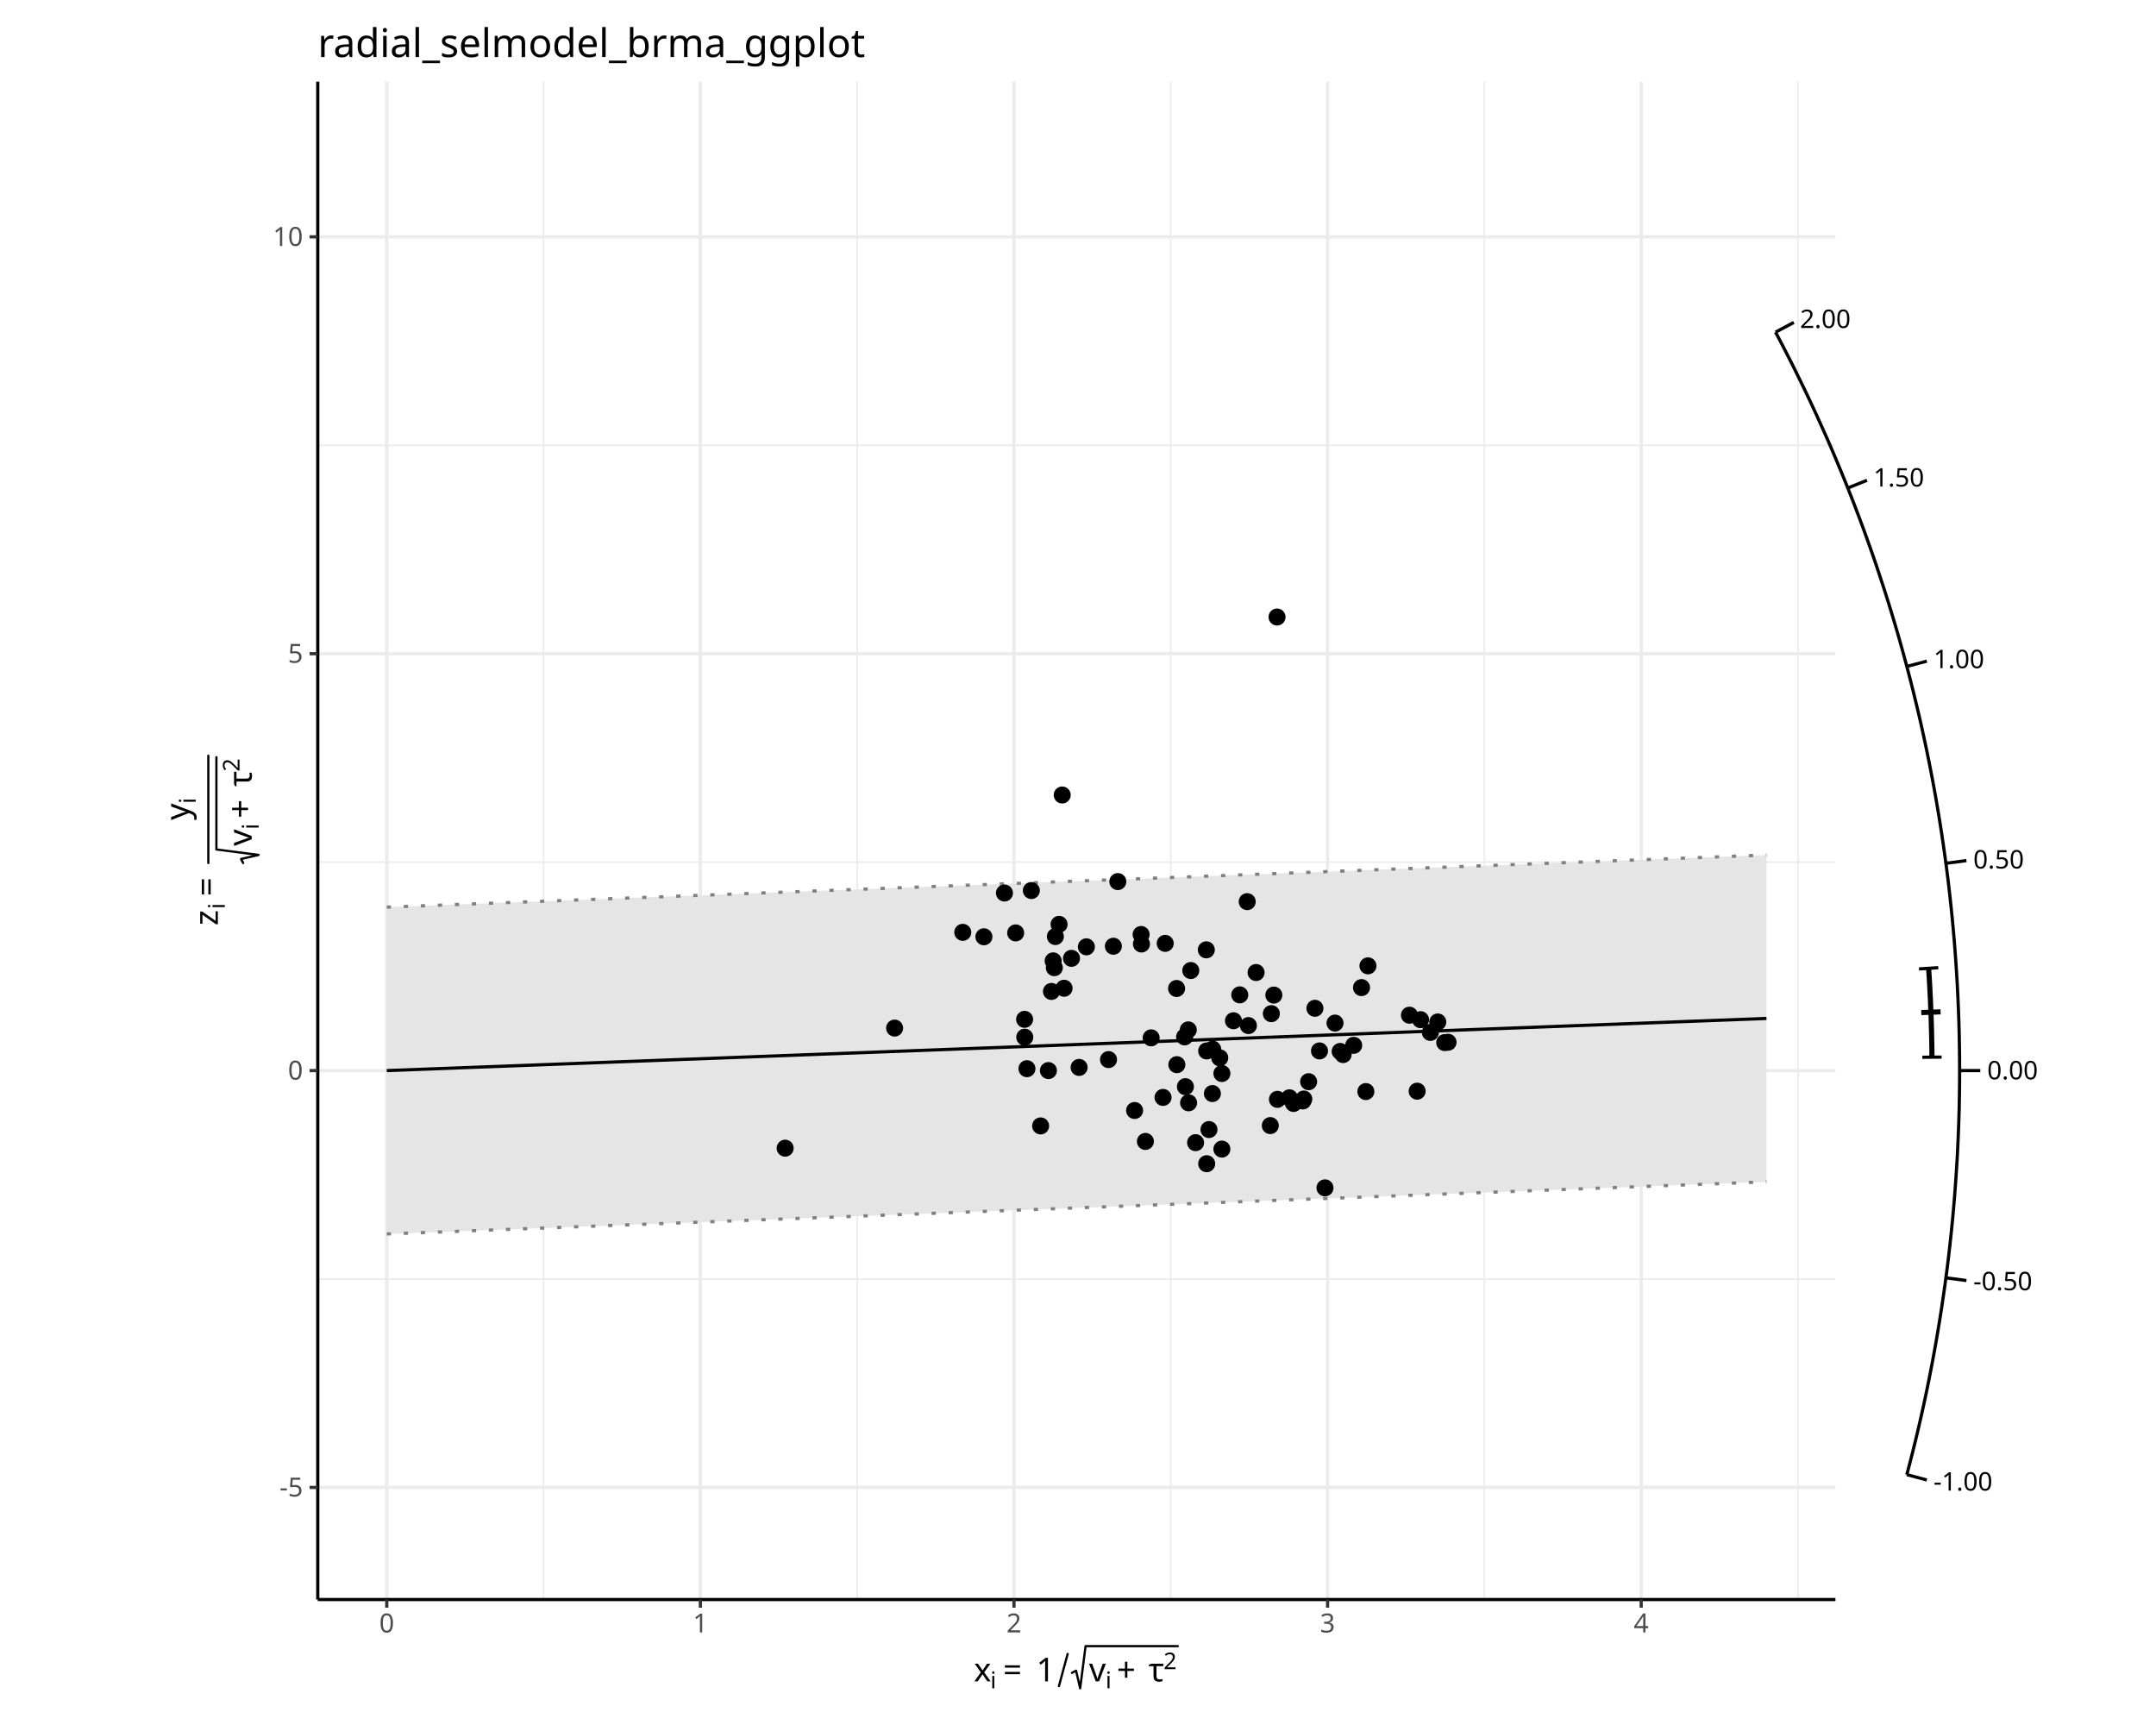
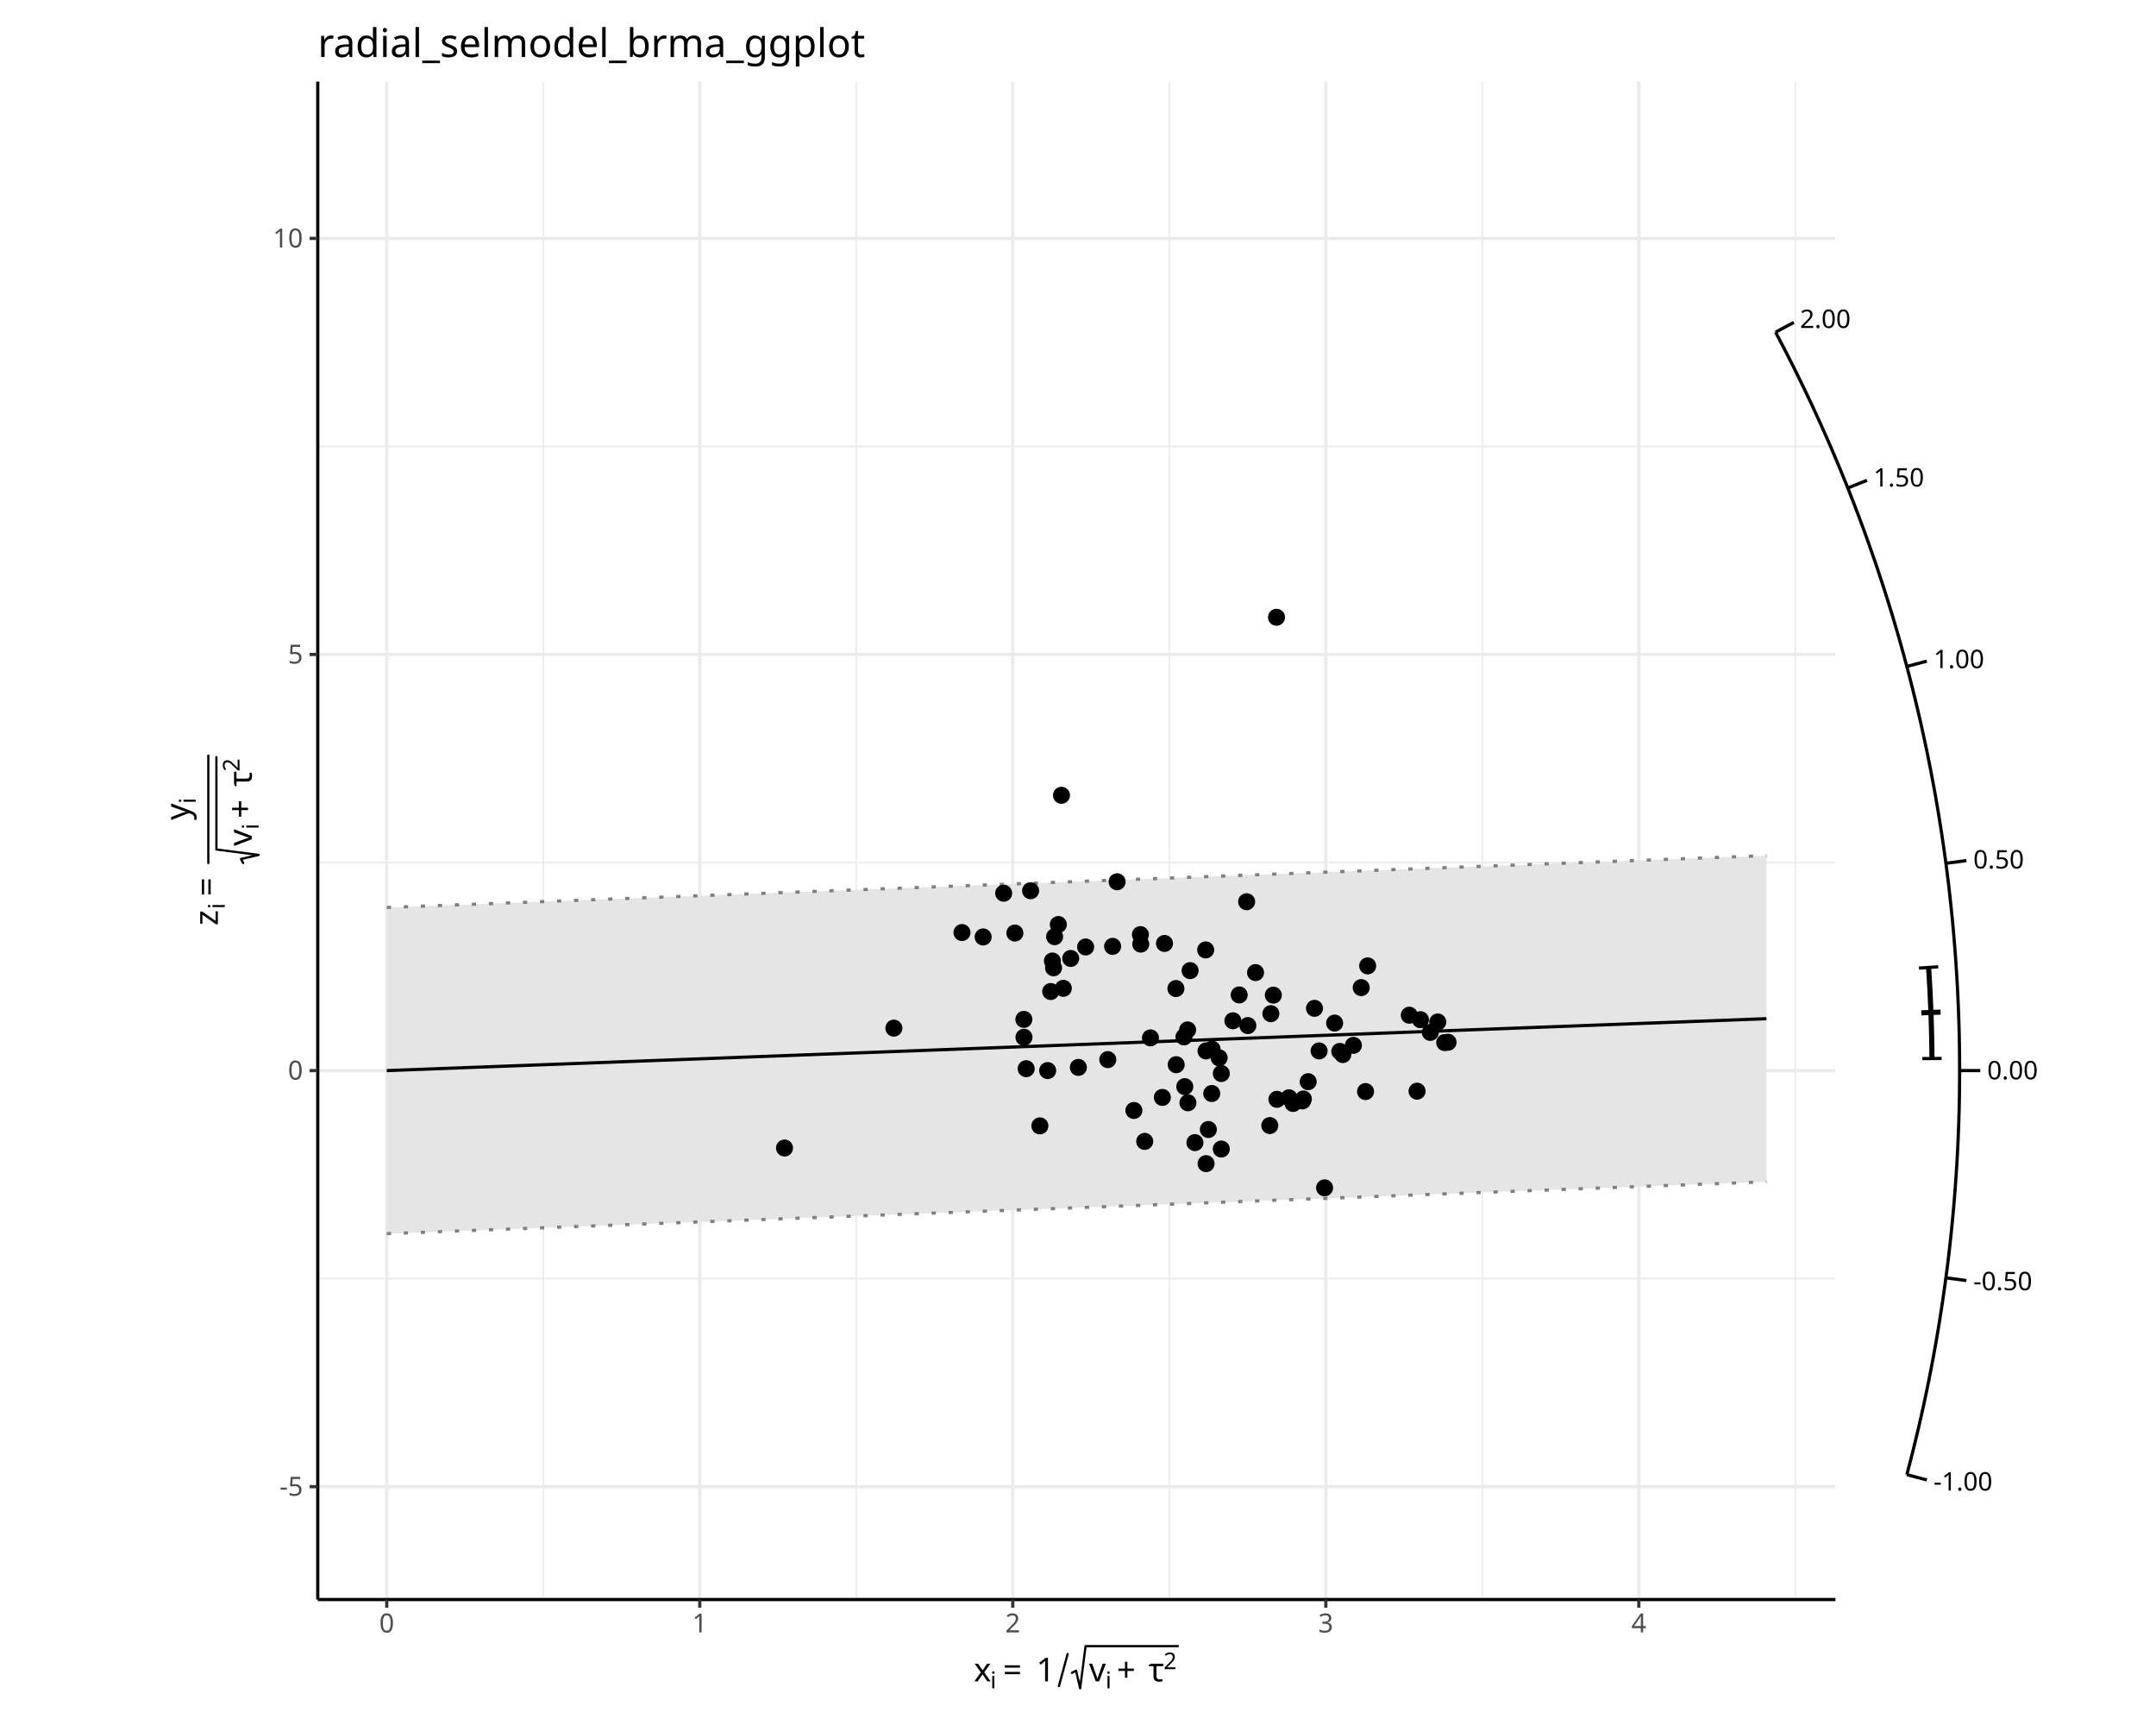
<svg xmlns="http://www.w3.org/2000/svg" class="svglite" data-engine-version="2.0" width="720.00pt" height="576.00pt" viewBox="0 0 720.00 576.00">
  <defs>
    <style type="text/css">
    .svglite line, .svglite polyline, .svglite polygon, .svglite path, .svglite rect, .svglite circle {
      fill: none;
      stroke: #000000;
      stroke-linecap: round;
      stroke-linejoin: round;
      stroke-miterlimit: 10.00;
    }
  </style>
  </defs>
  <rect width="100%" height="100%" style="stroke: none; fill: #FFFFFF;" />
  <defs>
    <clipPath id="cpMC4wMHw3MjAuMDB8MC4wMHw1NzYuMDA=">
      <rect x="0.00" y="0.00" width="720.00" height="576.00" />
    </clipPath>
  </defs>
  <g clip-path="url(#cpMC4wMHw3MjAuMDB8MC4wMHw1NzYuMDA=)">
</g>
  <defs>
    <clipPath id="cpNDcuMjd8NjcyLjczfDAuMDB8NTc2LjAw">
      <rect x="47.27" y="0.00" width="625.45" height="576.00" />
    </clipPath>
  </defs>
  <g clip-path="url(#cpNDcuMjd8NjcyLjczfDAuMDB8NTc2LjAw)">
    <rect x="47.27" y="0.00" width="625.45" height="576.00" style="stroke-width: 1.07; stroke: #FFFFFF; fill: #FFFFFF;" />
  </g>
  <g clip-path="url(#cpMC4wMHw3MjAuMDB8MC4wMHw1NzYuMDA=)">
    <rect x="106.12" y="27.27" width="506.83" height="506.83" style="stroke-width: 1.07; stroke: none; fill: #FFFFFF;" />
-     <polyline points="106.12,427.08 612.95,427.08 " style="stroke-width: 0.53; stroke: #EBEBEB; stroke-linecap: butt;" />
-     <polyline points="106.12,287.88 612.95,287.88 " style="stroke-width: 0.53; stroke: #EBEBEB; stroke-linecap: butt;" />
-     <polyline points="106.12,148.68 612.95,148.68 " style="stroke-width: 0.53; stroke: #EBEBEB; stroke-linecap: butt;" />
-     <polyline points="181.52,534.10 181.52,27.27 " style="stroke-width: 0.53; stroke: #EBEBEB; stroke-linecap: butt;" />
-     <polyline points="286.25,534.10 286.25,27.27 " style="stroke-width: 0.53; stroke: #EBEBEB; stroke-linecap: butt;" />
-     <polyline points="390.98,534.10 390.98,27.27 " style="stroke-width: 0.53; stroke: #EBEBEB; stroke-linecap: butt;" />
-     <polyline points="495.72,534.10 495.72,27.27 " style="stroke-width: 0.53; stroke: #EBEBEB; stroke-linecap: butt;" />
-     <polyline points="600.45,534.10 600.45,27.27 " style="stroke-width: 0.53; stroke: #EBEBEB; stroke-linecap: butt;" />
-     <polyline points="106.12,496.67 612.95,496.67 " style="stroke-width: 1.07; stroke: #EBEBEB; stroke-linecap: butt;" />
+     <polyline points="106.12,426.94 612.95,426.94 " style="stroke-width: 0.53; stroke: #EBEBEB; stroke-linecap: butt;" />
+     <polyline points="106.12,288.01 612.95,288.01 " style="stroke-width: 0.53; stroke: #EBEBEB; stroke-linecap: butt;" />
+     <polyline points="106.12,149.07 612.95,149.07 " style="stroke-width: 0.53; stroke: #EBEBEB; stroke-linecap: butt;" />
+     <polyline points="181.42,534.10 181.42,27.27 " style="stroke-width: 0.53; stroke: #EBEBEB; stroke-linecap: butt;" />
+     <polyline points="285.96,534.10 285.96,27.27 " style="stroke-width: 0.53; stroke: #EBEBEB; stroke-linecap: butt;" />
+     <polyline points="390.49,534.10 390.49,27.27 " style="stroke-width: 0.53; stroke: #EBEBEB; stroke-linecap: butt;" />
+     <polyline points="495.03,534.10 495.03,27.27 " style="stroke-width: 0.53; stroke: #EBEBEB; stroke-linecap: butt;" />
+     <polyline points="599.56,534.10 599.56,27.27 " style="stroke-width: 0.53; stroke: #EBEBEB; stroke-linecap: butt;" />
+     <polyline points="106.12,496.41 612.95,496.41 " style="stroke-width: 1.07; stroke: #EBEBEB; stroke-linecap: butt;" />
    <polyline points="106.12,357.48 612.95,357.48 " style="stroke-width: 1.07; stroke: #EBEBEB; stroke-linecap: butt;" />
-     <polyline points="106.12,218.28 612.95,218.28 " style="stroke-width: 1.07; stroke: #EBEBEB; stroke-linecap: butt;" />
-     <polyline points="106.12,79.08 612.95,79.08 " style="stroke-width: 1.07; stroke: #EBEBEB; stroke-linecap: butt;" />
+     <polyline points="106.12,218.54 612.95,218.54 " style="stroke-width: 1.07; stroke: #EBEBEB; stroke-linecap: butt;" />
+     <polyline points="106.12,79.61 612.95,79.61 " style="stroke-width: 1.07; stroke: #EBEBEB; stroke-linecap: butt;" />
    <polyline points="129.16,534.10 129.16,27.27 " style="stroke-width: 1.07; stroke: #EBEBEB; stroke-linecap: butt;" />
-     <polyline points="233.89,534.10 233.89,27.27 " style="stroke-width: 1.07; stroke: #EBEBEB; stroke-linecap: butt;" />
-     <polyline points="338.62,534.10 338.62,27.27 " style="stroke-width: 1.07; stroke: #EBEBEB; stroke-linecap: butt;" />
-     <polyline points="443.35,534.10 443.35,27.27 " style="stroke-width: 1.07; stroke: #EBEBEB; stroke-linecap: butt;" />
-     <polyline points="548.08,534.10 548.08,27.27 " style="stroke-width: 1.07; stroke: #EBEBEB; stroke-linecap: butt;" />
-     <polygon points="129.16,302.91 589.91,285.50 589.91,394.63 129.16,412.04 " style="stroke-width: 1.07; stroke: none; stroke-linecap: butt; fill: #E5E5E5;" />
-     <polyline points="129.16,302.91 589.91,285.50 " style="stroke-width: 1.07; stroke: #7F7F7F; stroke-dasharray: 1.42,4.27; stroke-linecap: butt;" />
-     <polyline points="129.16,412.04 589.91,394.63 " style="stroke-width: 1.07; stroke: #7F7F7F; stroke-dasharray: 1.42,4.27; stroke-linecap: butt;" />
-     <polyline points="129.16,357.48 589.91,340.07 " style="stroke-width: 1.07; stroke-linecap: butt;" />
-     <circle cx="414.02" cy="332.20" r="2.49" style="stroke-width: 0.71; fill: #000000;" />
-     <circle cx="456.83" cy="322.51" r="2.49" style="stroke-width: 0.71; fill: #000000;" />
-     <circle cx="470.69" cy="338.99" r="2.49" style="stroke-width: 0.71; fill: #000000;" />
-     <circle cx="426.47" cy="206.03" r="2.49" style="stroke-width: 0.71; fill: #000000;" />
-     <circle cx="445.83" cy="341.62" r="2.49" style="stroke-width: 0.71; fill: #000000;" />
-     <circle cx="474.40" cy="340.48" r="2.49" style="stroke-width: 0.71; fill: #000000;" />
-     <circle cx="473.26" cy="364.36" r="2.49" style="stroke-width: 0.71; fill: #000000;" />
-     <circle cx="437.02" cy="361.19" r="2.49" style="stroke-width: 0.71; fill: #000000;" />
-     <circle cx="477.68" cy="344.73" r="2.49" style="stroke-width: 0.71; fill: #000000;" />
+     <polyline points="233.69,534.10 233.69,27.27 " style="stroke-width: 1.07; stroke: #EBEBEB; stroke-linecap: butt;" />
+     <polyline points="338.22,534.10 338.22,27.27 " style="stroke-width: 1.07; stroke: #EBEBEB; stroke-linecap: butt;" />
+     <polyline points="442.76,534.10 442.76,27.27 " style="stroke-width: 1.07; stroke: #EBEBEB; stroke-linecap: butt;" />
+     <polyline points="547.29,534.10 547.29,27.27 " style="stroke-width: 1.07; stroke: #EBEBEB; stroke-linecap: butt;" />
+     <polygon points="129.16,303.02 589.91,285.69 589.91,394.61 129.16,411.94 " style="stroke-width: 1.07; stroke: none; stroke-linecap: butt; fill: #E5E5E5;" />
+     <polyline points="129.16,303.02 589.91,285.69 " style="stroke-width: 1.07; stroke: #7F7F7F; stroke-dasharray: 1.42,4.27; stroke-linecap: butt;" />
+     <polyline points="129.16,411.94 589.91,394.61 " style="stroke-width: 1.07; stroke: #7F7F7F; stroke-dasharray: 1.42,4.27; stroke-linecap: butt;" />
+     <polyline points="129.16,357.48 589.91,340.15 " style="stroke-width: 1.07; stroke-linecap: butt;" />
+     <circle cx="413.83" cy="332.22" r="2.49" style="stroke-width: 0.71; fill: #000000;" />
+     <circle cx="456.74" cy="322.52" r="2.49" style="stroke-width: 0.71; fill: #000000;" />
+     <circle cx="470.64" cy="338.99" r="2.49" style="stroke-width: 0.71; fill: #000000;" />
+     <circle cx="426.30" cy="206.11" r="2.49" style="stroke-width: 0.71; fill: #000000;" />
+     <circle cx="445.71" cy="341.62" r="2.49" style="stroke-width: 0.71; fill: #000000;" />
+     <circle cx="474.36" cy="340.48" r="2.49" style="stroke-width: 0.71; fill: #000000;" />
+     <circle cx="473.23" cy="364.36" r="2.49" style="stroke-width: 0.71; fill: #000000;" />
+     <circle cx="436.87" cy="361.19" r="2.49" style="stroke-width: 0.71; fill: #000000;" />
+     <circle cx="477.65" cy="344.73" r="2.49" style="stroke-width: 0.71; fill: #000000;" />
    <circle cx="483.58" cy="348.02" r="2.49" style="stroke-width: 0.71; fill: #000000;" />
-     <circle cx="480.15" cy="341.25" r="2.49" style="stroke-width: 0.71; fill: #000000;" />
-     <circle cx="482.47" cy="348.13" r="2.49" style="stroke-width: 0.71; fill: #000000;" />
-     <circle cx="402.85" cy="317.16" r="2.49" style="stroke-width: 0.71; fill: #000000;" />
-     <circle cx="411.92" cy="340.84" r="2.49" style="stroke-width: 0.71; fill: #000000;" />
-     <circle cx="381.08" cy="312.04" r="2.49" style="stroke-width: 0.71; fill: #000000;" />
-     <circle cx="342.22" cy="346.34" r="2.49" style="stroke-width: 0.71; fill: #000000;" />
-     <circle cx="384.43" cy="346.55" r="2.49" style="stroke-width: 0.71; fill: #000000;" />
-     <circle cx="392.92" cy="330.07" r="2.49" style="stroke-width: 0.71; fill: #000000;" />
-     <circle cx="435.09" cy="367.62" r="2.49" style="stroke-width: 0.71; fill: #000000;" />
-     <circle cx="351.14" cy="331.05" r="2.49" style="stroke-width: 0.71; fill: #000000;" />
-     <circle cx="447.55" cy="351.09" r="2.49" style="stroke-width: 0.71; fill: #000000;" />
-     <circle cx="354.73" cy="265.46" r="2.49" style="stroke-width: 0.71; fill: #000000;" />
-     <circle cx="347.52" cy="375.96" r="2.49" style="stroke-width: 0.71; fill: #000000;" />
-     <circle cx="416.91" cy="342.45" r="2.49" style="stroke-width: 0.71; fill: #000000;" />
-     <circle cx="408.05" cy="383.70" r="2.49" style="stroke-width: 0.71; fill: #000000;" />
-     <circle cx="298.76" cy="343.29" r="2.49" style="stroke-width: 0.71; fill: #000000;" />
-     <circle cx="355.35" cy="329.99" r="2.49" style="stroke-width: 0.71; fill: #000000;" />
-     <circle cx="373.30" cy="294.37" r="2.49" style="stroke-width: 0.71; fill: #000000;" />
-     <circle cx="430.61" cy="366.58" r="2.49" style="stroke-width: 0.71; fill: #000000;" />
-     <circle cx="381.19" cy="315.21" r="2.49" style="stroke-width: 0.71; fill: #000000;" />
-     <circle cx="416.51" cy="301.07" r="2.49" style="stroke-width: 0.71; fill: #000000;" />
-     <circle cx="397.66" cy="324.07" r="2.49" style="stroke-width: 0.71; fill: #000000;" />
-     <circle cx="378.90" cy="370.81" r="2.49" style="stroke-width: 0.71; fill: #000000;" />
-     <circle cx="440.65" cy="350.92" r="2.49" style="stroke-width: 0.71; fill: #000000;" />
-     <circle cx="424.57" cy="338.47" r="2.49" style="stroke-width: 0.71; fill: #000000;" />
-     <circle cx="353.68" cy="308.66" r="2.49" style="stroke-width: 0.71; fill: #000000;" />
-     <circle cx="404.98" cy="350.34" r="2.49" style="stroke-width: 0.71; fill: #000000;" />
-     <circle cx="399.27" cy="381.55" r="2.49" style="stroke-width: 0.71; fill: #000000;" />
-     <circle cx="456.13" cy="364.49" r="2.49" style="stroke-width: 0.71; fill: #000000;" />
-     <circle cx="454.68" cy="329.77" r="2.49" style="stroke-width: 0.71; fill: #000000;" />
-     <circle cx="389.12" cy="315.00" r="2.49" style="stroke-width: 0.71; fill: #000000;" />
-     <circle cx="419.47" cy="324.74" r="2.49" style="stroke-width: 0.71; fill: #000000;" />
-     <circle cx="424.22" cy="375.85" r="2.49" style="stroke-width: 0.71; fill: #000000;" />
-     <circle cx="448.54" cy="352.13" r="2.49" style="stroke-width: 0.71; fill: #000000;" />
-     <circle cx="407.34" cy="353.22" r="2.49" style="stroke-width: 0.71; fill: #000000;" />
-     <circle cx="351.70" cy="320.85" r="2.49" style="stroke-width: 0.71; fill: #000000;" />
-     <circle cx="321.52" cy="311.32" r="2.49" style="stroke-width: 0.71; fill: #000000;" />
-     <circle cx="362.80" cy="316.16" r="2.49" style="stroke-width: 0.71; fill: #000000;" />
-     <circle cx="439.12" cy="336.68" r="2.49" style="stroke-width: 0.71; fill: #000000;" />
-     <circle cx="370.19" cy="353.81" r="2.49" style="stroke-width: 0.71; fill: #000000;" />
-     <circle cx="402.97" cy="350.92" r="2.49" style="stroke-width: 0.71; fill: #000000;" />
-     <circle cx="408.06" cy="358.46" r="2.49" style="stroke-width: 0.71; fill: #000000;" />
-     <circle cx="328.58" cy="312.80" r="2.49" style="stroke-width: 0.71; fill: #000000;" />
-     <circle cx="442.48" cy="396.64" r="2.49" style="stroke-width: 0.71; fill: #000000;" />
-     <circle cx="352.44" cy="312.72" r="2.49" style="stroke-width: 0.71; fill: #000000;" />
-     <circle cx="339.18" cy="311.51" r="2.49" style="stroke-width: 0.71; fill: #000000;" />
-     <circle cx="396.83" cy="343.89" r="2.49" style="stroke-width: 0.71; fill: #000000;" />
-     <circle cx="352.09" cy="323.12" r="2.49" style="stroke-width: 0.71; fill: #000000;" />
-     <circle cx="344.42" cy="297.36" r="2.49" style="stroke-width: 0.71; fill: #000000;" />
-     <circle cx="360.37" cy="356.42" r="2.49" style="stroke-width: 0.71; fill: #000000;" />
-     <circle cx="435.41" cy="366.98" r="2.49" style="stroke-width: 0.71; fill: #000000;" />
-     <circle cx="342.17" cy="340.37" r="2.49" style="stroke-width: 0.71; fill: #000000;" />
-     <circle cx="335.44" cy="298.19" r="2.49" style="stroke-width: 0.71; fill: #000000;" />
-     <circle cx="262.20" cy="383.39" r="2.49" style="stroke-width: 0.71; fill: #000000;" />
-     <circle cx="342.95" cy="356.85" r="2.49" style="stroke-width: 0.71; fill: #000000;" />
-     <circle cx="382.51" cy="381.14" r="2.49" style="stroke-width: 0.71; fill: #000000;" />
-     <circle cx="357.83" cy="320.00" r="2.49" style="stroke-width: 0.71; fill: #000000;" />
-     <circle cx="452.07" cy="349.05" r="2.49" style="stroke-width: 0.71; fill: #000000;" />
-     <circle cx="402.98" cy="388.58" r="2.49" style="stroke-width: 0.71; fill: #000000;" />
-     <circle cx="404.88" cy="365.15" r="2.49" style="stroke-width: 0.71; fill: #000000;" />
-     <circle cx="396.93" cy="368.24" r="2.49" style="stroke-width: 0.71; fill: #000000;" />
-     <circle cx="403.74" cy="377.17" r="2.49" style="stroke-width: 0.71; fill: #000000;" />
-     <circle cx="425.40" cy="332.27" r="2.49" style="stroke-width: 0.71; fill: #000000;" />
-     <circle cx="393.01" cy="355.51" r="2.49" style="stroke-width: 0.71; fill: #000000;" />
-     <circle cx="350.12" cy="357.48" r="2.49" style="stroke-width: 0.71; fill: #000000;" />
-     <circle cx="388.40" cy="366.44" r="2.49" style="stroke-width: 0.71; fill: #000000;" />
-     <circle cx="426.60" cy="367.09" r="2.49" style="stroke-width: 0.71; fill: #000000;" />
-     <circle cx="431.98" cy="368.46" r="2.49" style="stroke-width: 0.71; fill: #000000;" />
-     <circle cx="371.81" cy="315.96" r="2.49" style="stroke-width: 0.71; fill: #000000;" />
-     <circle cx="395.61" cy="346.23" r="2.49" style="stroke-width: 0.71; fill: #000000;" />
-     <circle cx="395.87" cy="362.85" r="2.49" style="stroke-width: 0.71; fill: #000000;" />
+     <circle cx="480.14" cy="341.25" r="2.49" style="stroke-width: 0.71; fill: #000000;" />
+     <circle cx="482.46" cy="348.13" r="2.49" style="stroke-width: 0.71; fill: #000000;" />
+     <circle cx="402.64" cy="317.19" r="2.49" style="stroke-width: 0.71; fill: #000000;" />
+     <circle cx="411.73" cy="340.85" r="2.49" style="stroke-width: 0.71; fill: #000000;" />
+     <circle cx="380.85" cy="312.08" r="2.49" style="stroke-width: 0.71; fill: #000000;" />
+     <circle cx="341.96" cy="346.36" r="2.49" style="stroke-width: 0.71; fill: #000000;" />
+     <circle cx="384.20" cy="346.56" r="2.49" style="stroke-width: 0.71; fill: #000000;" />
+     <circle cx="392.70" cy="330.09" r="2.49" style="stroke-width: 0.71; fill: #000000;" />
+     <circle cx="434.95" cy="367.61" r="2.49" style="stroke-width: 0.71; fill: #000000;" />
+     <circle cx="350.89" cy="331.08" r="2.49" style="stroke-width: 0.71; fill: #000000;" />
+     <circle cx="447.43" cy="351.09" r="2.49" style="stroke-width: 0.71; fill: #000000;" />
+     <circle cx="354.48" cy="265.56" r="2.49" style="stroke-width: 0.71; fill: #000000;" />
+     <circle cx="347.27" cy="375.94" r="2.49" style="stroke-width: 0.71; fill: #000000;" />
+     <circle cx="416.72" cy="342.45" r="2.49" style="stroke-width: 0.71; fill: #000000;" />
+     <circle cx="407.85" cy="383.68" r="2.49" style="stroke-width: 0.71; fill: #000000;" />
+     <circle cx="298.51" cy="343.31" r="2.49" style="stroke-width: 0.71; fill: #000000;" />
+     <circle cx="355.10" cy="330.02" r="2.49" style="stroke-width: 0.71; fill: #000000;" />
+     <circle cx="373.06" cy="294.43" r="2.49" style="stroke-width: 0.71; fill: #000000;" />
+     <circle cx="430.46" cy="366.57" r="2.49" style="stroke-width: 0.71; fill: #000000;" />
+     <circle cx="380.96" cy="315.25" r="2.49" style="stroke-width: 0.71; fill: #000000;" />
+     <circle cx="416.32" cy="301.10" r="2.49" style="stroke-width: 0.71; fill: #000000;" />
+     <circle cx="397.44" cy="324.10" r="2.49" style="stroke-width: 0.71; fill: #000000;" />
+     <circle cx="378.67" cy="370.80" r="2.49" style="stroke-width: 0.71; fill: #000000;" />
+     <circle cx="440.52" cy="350.92" r="2.49" style="stroke-width: 0.71; fill: #000000;" />
+     <circle cx="424.41" cy="338.48" r="2.49" style="stroke-width: 0.71; fill: #000000;" />
+     <circle cx="353.43" cy="308.71" r="2.49" style="stroke-width: 0.71; fill: #000000;" />
+     <circle cx="404.78" cy="350.34" r="2.49" style="stroke-width: 0.71; fill: #000000;" />
+     <circle cx="399.05" cy="381.53" r="2.49" style="stroke-width: 0.71; fill: #000000;" />
+     <circle cx="456.03" cy="364.49" r="2.49" style="stroke-width: 0.71; fill: #000000;" />
+     <circle cx="454.58" cy="329.78" r="2.49" style="stroke-width: 0.71; fill: #000000;" />
+     <circle cx="388.89" cy="315.03" r="2.49" style="stroke-width: 0.71; fill: #000000;" />
+     <circle cx="419.29" cy="324.76" r="2.49" style="stroke-width: 0.71; fill: #000000;" />
+     <circle cx="424.05" cy="375.84" r="2.49" style="stroke-width: 0.71; fill: #000000;" />
+     <circle cx="448.43" cy="352.13" r="2.49" style="stroke-width: 0.71; fill: #000000;" />
+     <circle cx="407.14" cy="353.22" r="2.49" style="stroke-width: 0.71; fill: #000000;" />
+     <circle cx="351.45" cy="320.89" r="2.49" style="stroke-width: 0.71; fill: #000000;" />
+     <circle cx="321.26" cy="311.39" r="2.49" style="stroke-width: 0.71; fill: #000000;" />
+     <circle cx="362.55" cy="316.21" r="2.49" style="stroke-width: 0.71; fill: #000000;" />
+     <circle cx="438.98" cy="336.69" r="2.49" style="stroke-width: 0.71; fill: #000000;" />
+     <circle cx="369.95" cy="353.82" r="2.49" style="stroke-width: 0.71; fill: #000000;" />
+     <circle cx="402.76" cy="350.92" r="2.49" style="stroke-width: 0.71; fill: #000000;" />
+     <circle cx="407.86" cy="358.46" r="2.49" style="stroke-width: 0.71; fill: #000000;" />
+     <circle cx="328.32" cy="312.86" r="2.49" style="stroke-width: 0.71; fill: #000000;" />
+     <circle cx="442.35" cy="396.63" r="2.49" style="stroke-width: 0.71; fill: #000000;" />
+     <circle cx="352.19" cy="312.77" r="2.49" style="stroke-width: 0.71; fill: #000000;" />
+     <circle cx="338.92" cy="311.56" r="2.49" style="stroke-width: 0.71; fill: #000000;" />
+     <circle cx="396.61" cy="343.90" r="2.49" style="stroke-width: 0.71; fill: #000000;" />
+     <circle cx="351.83" cy="323.16" r="2.49" style="stroke-width: 0.71; fill: #000000;" />
+     <circle cx="344.17" cy="297.43" r="2.49" style="stroke-width: 0.71; fill: #000000;" />
+     <circle cx="360.12" cy="356.42" r="2.49" style="stroke-width: 0.71; fill: #000000;" />
+     <circle cx="435.26" cy="366.98" r="2.49" style="stroke-width: 0.71; fill: #000000;" />
+     <circle cx="341.92" cy="340.39" r="2.49" style="stroke-width: 0.71; fill: #000000;" />
+     <circle cx="335.18" cy="298.26" r="2.49" style="stroke-width: 0.71; fill: #000000;" />
+     <circle cx="261.99" cy="383.34" r="2.49" style="stroke-width: 0.71; fill: #000000;" />
+     <circle cx="342.70" cy="356.85" r="2.49" style="stroke-width: 0.71; fill: #000000;" />
+     <circle cx="382.28" cy="381.12" r="2.49" style="stroke-width: 0.71; fill: #000000;" />
+     <circle cx="357.57" cy="320.04" r="2.49" style="stroke-width: 0.71; fill: #000000;" />
+     <circle cx="451.97" cy="349.06" r="2.49" style="stroke-width: 0.71; fill: #000000;" />
+     <circle cx="402.77" cy="388.56" r="2.49" style="stroke-width: 0.71; fill: #000000;" />
+     <circle cx="404.67" cy="365.14" r="2.49" style="stroke-width: 0.71; fill: #000000;" />
+     <circle cx="396.71" cy="368.23" r="2.49" style="stroke-width: 0.71; fill: #000000;" />
+     <circle cx="403.53" cy="377.16" r="2.49" style="stroke-width: 0.71; fill: #000000;" />
+     <circle cx="425.23" cy="332.29" r="2.49" style="stroke-width: 0.71; fill: #000000;" />
+     <circle cx="392.79" cy="355.52" r="2.49" style="stroke-width: 0.71; fill: #000000;" />
+     <circle cx="349.87" cy="357.48" r="2.49" style="stroke-width: 0.71; fill: #000000;" />
+     <circle cx="388.17" cy="366.44" r="2.49" style="stroke-width: 0.71; fill: #000000;" />
+     <circle cx="426.43" cy="367.08" r="2.49" style="stroke-width: 0.71; fill: #000000;" />
+     <circle cx="431.82" cy="368.46" r="2.49" style="stroke-width: 0.71; fill: #000000;" />
+     <circle cx="371.56" cy="316.00" r="2.49" style="stroke-width: 0.71; fill: #000000;" />
+     <circle cx="395.39" cy="346.24" r="2.49" style="stroke-width: 0.71; fill: #000000;" />
+     <circle cx="395.66" cy="362.84" r="2.49" style="stroke-width: 0.71; fill: #000000;" />
    <polyline points="636.79,492.41 637.79,488.58 638.77,484.73 639.72,480.86 640.65,476.96 641.55,473.04 642.42,469.11 643.27,465.15 644.08,461.17 644.87,457.18 645.63,453.16 646.36,449.13 647.06,445.08 647.73,441.02 648.37,436.94 648.98,432.85 649.56,428.74 650.11,424.62 650.63,420.48 651.11,416.34 651.56,412.18 651.98,408.01 652.37,403.84 652.72,399.65 653.04,395.46 653.33,391.26 653.59,387.05 653.81,382.83 653.99,378.61 654.15,374.39 654.27,370.17 654.35,365.94 654.40,361.71 654.42,357.48 654.40,353.25 654.35,349.02 654.27,344.79 654.15,340.56 653.99,336.34 653.81,332.12 653.59,327.91 653.33,323.70 653.04,319.50 652.72,315.30 652.37,311.12 651.98,306.94 651.56,302.77 651.11,298.62 650.63,294.47 650.11,290.34 649.56,286.21 648.98,282.11 648.37,278.01 647.73,273.93 647.06,269.87 646.36,265.82 645.63,261.79 644.87,257.78 644.08,253.78 643.27,249.81 642.42,245.85 641.55,241.91 640.65,237.99 639.72,234.10 638.77,230.22 637.79,226.37 636.79,222.54 635.76,218.73 634.71,214.95 633.64,211.19 632.54,207.45 631.42,203.74 630.27,200.05 629.11,196.39 627.92,192.76 626.72,189.15 625.49,185.56 624.24,182.01 622.98,178.48 621.70,174.98 620.39,171.50 619.08,168.05 617.74,164.63 616.39,161.24 615.02,157.88 613.64,154.55 612.24,151.24 610.83,147.96 609.40,144.72 607.96,141.50 606.51,138.31 605.05,135.14 603.57,132.01 602.08,128.91 600.58,125.84 599.08,122.79 597.56,119.78 596.03,116.79 594.50,113.84 592.95,110.91 " style="stroke-width: 1.07; stroke-linecap: butt;" />
    <line x1="636.79" y1="492.41" x2="643.47" y2="494.19" style="stroke-width: 1.07; stroke-linecap: butt;" />
    <line x1="649.84" y1="426.68" x2="656.69" y2="427.59" style="stroke-width: 1.07; stroke-linecap: butt;" />
    <line x1="654.42" y1="357.48" x2="661.33" y2="357.48" style="stroke-width: 1.07; stroke-linecap: butt;" />
    <line x1="649.84" y1="288.27" x2="656.69" y2="287.36" style="stroke-width: 1.07; stroke-linecap: butt;" />
    <line x1="636.79" y1="222.54" x2="643.47" y2="220.76" style="stroke-width: 1.07; stroke-linecap: butt;" />
    <line x1="617.07" y1="162.94" x2="623.49" y2="160.38" style="stroke-width: 1.07; stroke-linecap: butt;" />
    <line x1="592.95" y1="110.91" x2="599.05" y2="107.66" style="stroke-width: 1.07; stroke-linecap: butt;" />
    <text x="645.70" y="497.72" style="font-size: 8.54px; font-family: sans;" textLength="19.46px" lengthAdjust="spacingAndGlyphs">-1.00</text>
    <text x="658.98" y="430.83" style="font-size: 8.54px; font-family: sans;" textLength="19.46px" lengthAdjust="spacingAndGlyphs">-0.50</text>
    <text x="663.63" y="360.41" style="font-size: 8.54px; font-family: sans;" textLength="16.61px" lengthAdjust="spacingAndGlyphs">0.00</text>
    <text x="658.98" y="290.00" style="font-size: 8.54px; font-family: sans;" textLength="16.61px" lengthAdjust="spacingAndGlyphs">0.50</text>
    <text x="645.70" y="223.11" style="font-size: 8.54px; font-family: sans;" textLength="16.61px" lengthAdjust="spacingAndGlyphs">1.00</text>
    <text x="625.63" y="162.46" style="font-size: 8.54px; font-family: sans;" textLength="16.61px" lengthAdjust="spacingAndGlyphs">1.50</text>
    <text x="601.09" y="109.52" style="font-size: 8.54px; font-family: sans;" textLength="16.61px" lengthAdjust="spacingAndGlyphs">2.00</text>
-     <polyline points="645.19,353.01 645.17,351.77 645.16,350.53 645.14,349.29 645.12,348.05 645.09,346.81 645.07,345.57 645.04,344.33 645.00,343.09 644.97,341.86 644.93,340.62 644.89,339.38 644.84,338.14 644.79,336.91 644.74,335.67 644.69,334.43 644.63,333.20 644.57,331.96 644.51,330.73 644.45,329.49 644.38,328.26 644.31,327.03 644.23,325.79 644.15,324.56 644.07,323.33 " style="stroke-width: 1.71; stroke-linecap: butt;" />
-     <line x1="641.96" y1="353.03" x2="648.41" y2="352.98" style="stroke-width: 1.07; stroke-linecap: butt;" />
-     <line x1="641.61" y1="338.11" x2="648.06" y2="337.87" style="stroke-width: 1.71; stroke-linecap: butt;" />
-     <line x1="640.86" y1="323.54" x2="647.29" y2="323.12" style="stroke-width: 1.07; stroke-linecap: butt;" />
+     <polyline points="645.19,353.46 645.18,352.19 645.16,350.92 645.15,349.65 645.12,348.38 645.10,347.11 645.07,345.84 645.04,344.57 645.01,343.30 644.97,342.03 644.93,340.76 644.89,339.50 644.85,338.23 644.80,336.96 644.74,335.69 644.69,334.43 644.63,333.16 644.57,331.89 644.51,330.63 644.44,329.36 644.37,328.10 644.29,326.84 644.22,325.57 644.14,324.31 644.05,323.05 " style="stroke-width: 1.71; stroke-linecap: butt;" />
+     <line x1="641.96" y1="353.48" x2="648.41" y2="353.43" style="stroke-width: 1.07; stroke-linecap: butt;" />
+     <line x1="641.62" y1="338.20" x2="648.06" y2="337.96" style="stroke-width: 1.71; stroke-linecap: butt;" />
+     <line x1="640.84" y1="323.26" x2="647.27" y2="322.83" style="stroke-width: 1.07; stroke-linecap: butt;" />
    <polyline points="106.12,534.10 106.12,27.27 " style="stroke-width: 1.07; stroke-linecap: butt;" />
-     <text x="101.19" y="499.70" text-anchor="end" style="font-size: 8.80px; fill: #4D4D4D; font-family: sans;" textLength="7.82px" lengthAdjust="spacingAndGlyphs">-5</text>
+     <text x="101.19" y="499.44" text-anchor="end" style="font-size: 8.80px; fill: #4D4D4D; font-family: sans;" textLength="7.82px" lengthAdjust="spacingAndGlyphs">-5</text>
    <text x="101.19" y="360.50" text-anchor="end" style="font-size: 8.80px; fill: #4D4D4D; font-family: sans;" textLength="4.89px" lengthAdjust="spacingAndGlyphs">0</text>
-     <text x="101.19" y="221.31" text-anchor="end" style="font-size: 8.80px; fill: #4D4D4D; font-family: sans;" textLength="4.89px" lengthAdjust="spacingAndGlyphs">5</text>
-     <text x="101.19" y="82.11" text-anchor="end" style="font-size: 8.80px; fill: #4D4D4D; font-family: sans;" textLength="9.79px" lengthAdjust="spacingAndGlyphs">10</text>
-     <polyline points="103.38,496.67 106.12,496.67 " style="stroke-width: 1.07; stroke: #333333; stroke-linecap: butt;" />
+     <text x="101.19" y="221.57" text-anchor="end" style="font-size: 8.80px; fill: #4D4D4D; font-family: sans;" textLength="4.89px" lengthAdjust="spacingAndGlyphs">5</text>
+     <text x="101.19" y="82.63" text-anchor="end" style="font-size: 8.80px; fill: #4D4D4D; font-family: sans;" textLength="9.79px" lengthAdjust="spacingAndGlyphs">10</text>
+     <polyline points="103.38,496.41 106.12,496.41 " style="stroke-width: 1.07; stroke: #333333; stroke-linecap: butt;" />
    <polyline points="103.38,357.48 106.12,357.48 " style="stroke-width: 1.07; stroke: #333333; stroke-linecap: butt;" />
-     <polyline points="103.38,218.28 106.12,218.28 " style="stroke-width: 1.07; stroke: #333333; stroke-linecap: butt;" />
-     <polyline points="103.38,79.08 106.12,79.08 " style="stroke-width: 1.07; stroke: #333333; stroke-linecap: butt;" />
+     <polyline points="103.38,218.54 106.12,218.54 " style="stroke-width: 1.07; stroke: #333333; stroke-linecap: butt;" />
+     <polyline points="103.38,79.61 106.12,79.61 " style="stroke-width: 1.07; stroke: #333333; stroke-linecap: butt;" />
    <polyline points="106.12,534.10 612.95,534.10 " style="stroke-width: 1.07; stroke-linecap: butt;" />
    <polyline points="129.16,536.84 129.16,534.10 " style="stroke-width: 1.07; stroke: #333333; stroke-linecap: butt;" />
-     <polyline points="233.89,536.84 233.89,534.10 " style="stroke-width: 1.07; stroke: #333333; stroke-linecap: butt;" />
-     <polyline points="338.62,536.84 338.62,534.10 " style="stroke-width: 1.07; stroke: #333333; stroke-linecap: butt;" />
-     <polyline points="443.35,536.84 443.35,534.10 " style="stroke-width: 1.07; stroke: #333333; stroke-linecap: butt;" />
-     <polyline points="548.08,536.84 548.08,534.10 " style="stroke-width: 1.07; stroke: #333333; stroke-linecap: butt;" />
+     <polyline points="233.69,536.84 233.69,534.10 " style="stroke-width: 1.07; stroke: #333333; stroke-linecap: butt;" />
+     <polyline points="338.22,536.84 338.22,534.10 " style="stroke-width: 1.07; stroke: #333333; stroke-linecap: butt;" />
+     <polyline points="442.76,536.84 442.76,534.10 " style="stroke-width: 1.07; stroke: #333333; stroke-linecap: butt;" />
+     <polyline points="547.29,536.84 547.29,534.10 " style="stroke-width: 1.07; stroke: #333333; stroke-linecap: butt;" />
    <text x="129.16" y="545.09" text-anchor="middle" style="font-size: 8.80px; fill: #4D4D4D; font-family: sans;" textLength="4.89px" lengthAdjust="spacingAndGlyphs">0</text>
-     <text x="233.89" y="545.09" text-anchor="middle" style="font-size: 8.80px; fill: #4D4D4D; font-family: sans;" textLength="4.89px" lengthAdjust="spacingAndGlyphs">1</text>
-     <text x="338.62" y="545.09" text-anchor="middle" style="font-size: 8.80px; fill: #4D4D4D; font-family: sans;" textLength="4.89px" lengthAdjust="spacingAndGlyphs">2</text>
-     <text x="443.35" y="545.09" text-anchor="middle" style="font-size: 8.80px; fill: #4D4D4D; font-family: sans;" textLength="4.89px" lengthAdjust="spacingAndGlyphs">3</text>
-     <text x="548.08" y="545.09" text-anchor="middle" style="font-size: 8.80px; fill: #4D4D4D; font-family: sans;" textLength="4.89px" lengthAdjust="spacingAndGlyphs">4</text>
+     <text x="233.69" y="545.09" text-anchor="middle" style="font-size: 8.80px; fill: #4D4D4D; font-family: sans;" textLength="4.89px" lengthAdjust="spacingAndGlyphs">1</text>
+     <text x="338.22" y="545.09" text-anchor="middle" style="font-size: 8.80px; fill: #4D4D4D; font-family: sans;" textLength="4.89px" lengthAdjust="spacingAndGlyphs">2</text>
+     <text x="442.76" y="545.09" text-anchor="middle" style="font-size: 8.80px; fill: #4D4D4D; font-family: sans;" textLength="4.89px" lengthAdjust="spacingAndGlyphs">3</text>
+     <text x="547.29" y="545.09" text-anchor="middle" style="font-size: 8.80px; fill: #4D4D4D; font-family: sans;" textLength="4.89px" lengthAdjust="spacingAndGlyphs">4</text>
    <text x="325.21" y="561.43" style="font-size: 11.00px; font-family: sans;" textLength="5.50px" lengthAdjust="spacingAndGlyphs">x</text>
    <text x="330.72" y="563.75" style="font-size: 7.70px; font-family: sans;" textLength="1.71px" lengthAdjust="spacingAndGlyphs">i</text>
    <text x="334.97" y="561.43" style="font-size: 11.00px; font-family: sans;" textLength="8.54px" lengthAdjust="spacingAndGlyphs">=</text>
    <text x="346.06" y="561.43" style="font-size: 11.00px; font-family: sans;" textLength="6.12px" lengthAdjust="spacingAndGlyphs">1</text>
    <polyline points="353.63,563.02 356.54,552.27 " style="stroke-width: 0.75;" />
    <polyline points="357.99,558.58 359.35,557.87 360.72,563.75 362.53,549.66 393.35,549.66 " style="stroke-width: 0.75;" />
    <text x="363.70" y="561.43" style="font-size: 11.00px; font-family: sans;" textLength="5.50px" lengthAdjust="spacingAndGlyphs">v</text>
    <text x="369.20" y="563.75" style="font-size: 7.70px; font-family: sans;" textLength="1.71px" lengthAdjust="spacingAndGlyphs">i</text>
    <text x="372.95" y="561.43" style="font-size: 11.00px; font-family: sans;" textLength="8.54px" lengthAdjust="spacingAndGlyphs">+</text>
    <text x="383.53" y="561.43" style="font-size: 11.00px; font-family: sans;" textLength="5.03px" lengthAdjust="spacingAndGlyphs">τ</text>
    <text x="388.56" y="557.36" style="font-size: 7.70px; font-family: sans;" textLength="4.28px" lengthAdjust="spacingAndGlyphs">2</text>
    <text transform="translate(72.75,309.04) rotate(-90)" style="font-size: 11.00px; font-family: sans;" textLength="5.50px" lengthAdjust="spacingAndGlyphs">z</text>
    <text transform="translate(75.08,303.54) rotate(-90)" style="font-size: 7.70px; font-family: sans;" textLength="1.71px" lengthAdjust="spacingAndGlyphs">i</text>
    <text transform="translate(72.75,299.28) rotate(-90)" style="font-size: 11.00px; font-family: sans;" textLength="8.54px" lengthAdjust="spacingAndGlyphs">=</text>
    <text transform="translate(63.05,273.87) rotate(-90)" style="font-size: 11.00px; font-family: sans;" textLength="5.50px" lengthAdjust="spacingAndGlyphs">y</text>
    <text transform="translate(65.37,268.36) rotate(-90)" style="font-size: 7.70px; font-family: sans;" textLength="1.71px" lengthAdjust="spacingAndGlyphs">i</text>
    <polyline points="81.20,288.19 80.49,286.83 86.37,285.47 72.27,283.65 72.27,252.84 " style="stroke-width: 0.75;" />
    <text transform="translate(84.05,282.49) rotate(-90)" style="font-size: 11.00px; font-family: sans;" textLength="5.50px" lengthAdjust="spacingAndGlyphs">v</text>
    <text transform="translate(86.37,276.98) rotate(-90)" style="font-size: 7.70px; font-family: sans;" textLength="1.71px" lengthAdjust="spacingAndGlyphs">i</text>
    <text transform="translate(84.05,273.24) rotate(-90)" style="font-size: 11.00px; font-family: sans;" textLength="8.54px" lengthAdjust="spacingAndGlyphs">+</text>
    <text transform="translate(84.05,262.66) rotate(-90)" style="font-size: 11.00px; font-family: sans;" textLength="5.03px" lengthAdjust="spacingAndGlyphs">τ</text>
    <text transform="translate(79.98,257.63) rotate(-90)" style="font-size: 7.70px; font-family: sans;" textLength="4.28px" lengthAdjust="spacingAndGlyphs">2</text>
    <polyline points="69.57,288.19 69.57,252.33 " style="stroke-width: 0.75;" />
    <text x="106.12" y="19.05" style="font-size: 13.20px; font-family: sans;" textLength="173.19px" lengthAdjust="spacingAndGlyphs">radial_selmodel_brma_ggplot</text>
  </g>
</svg>
